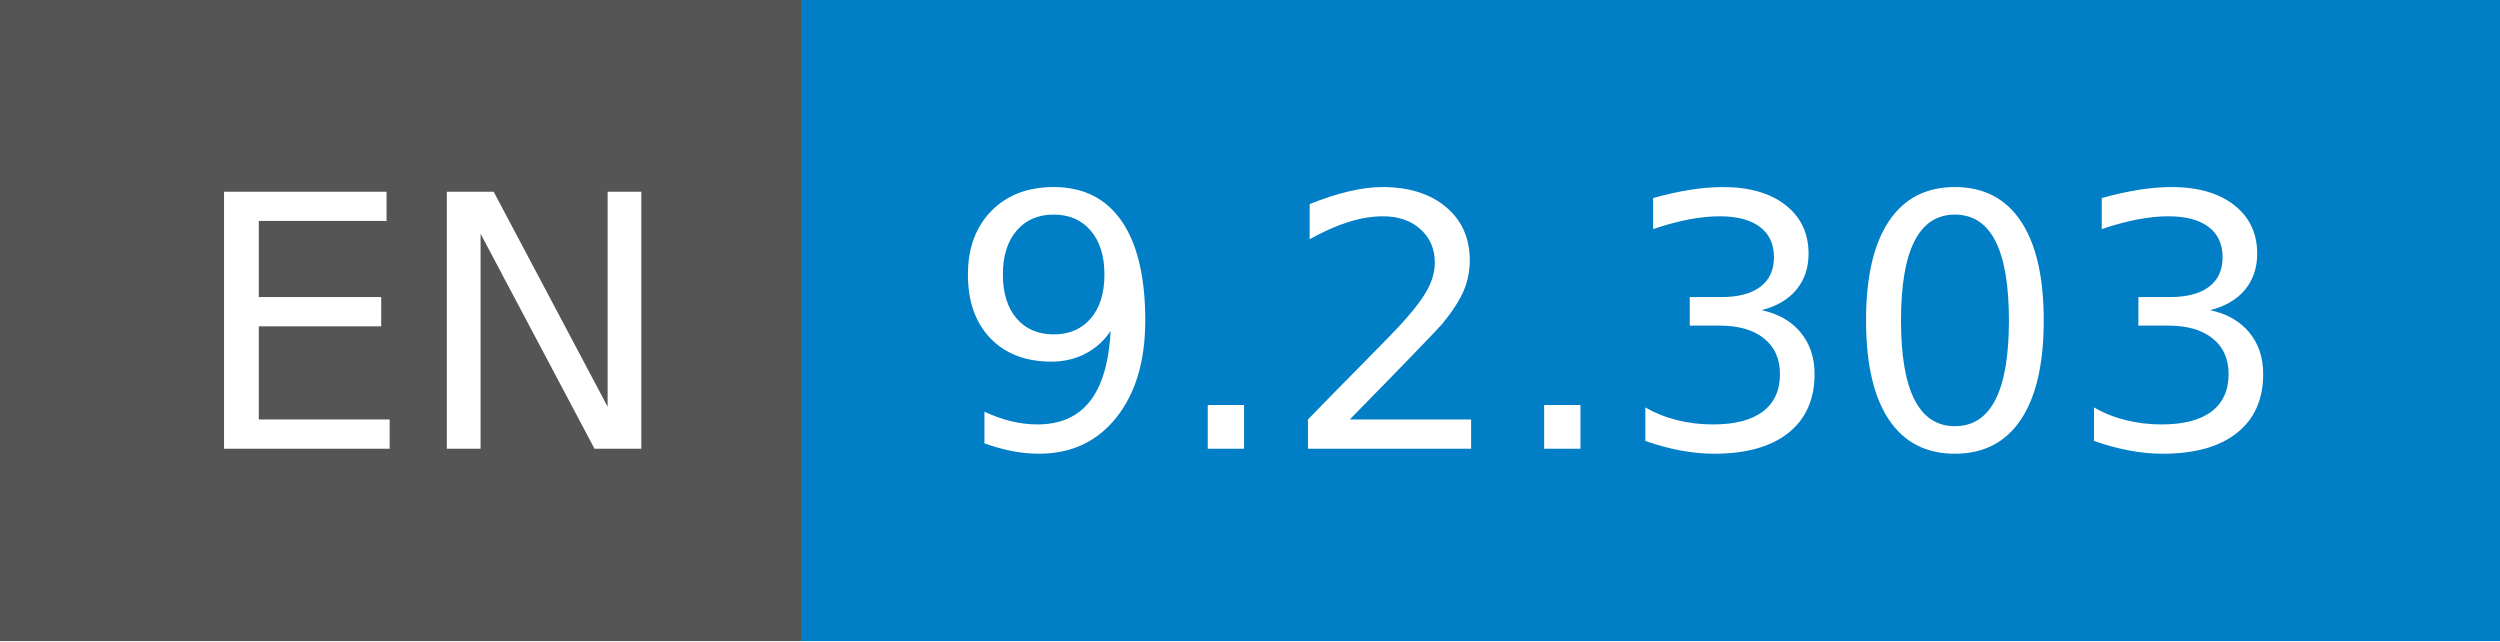
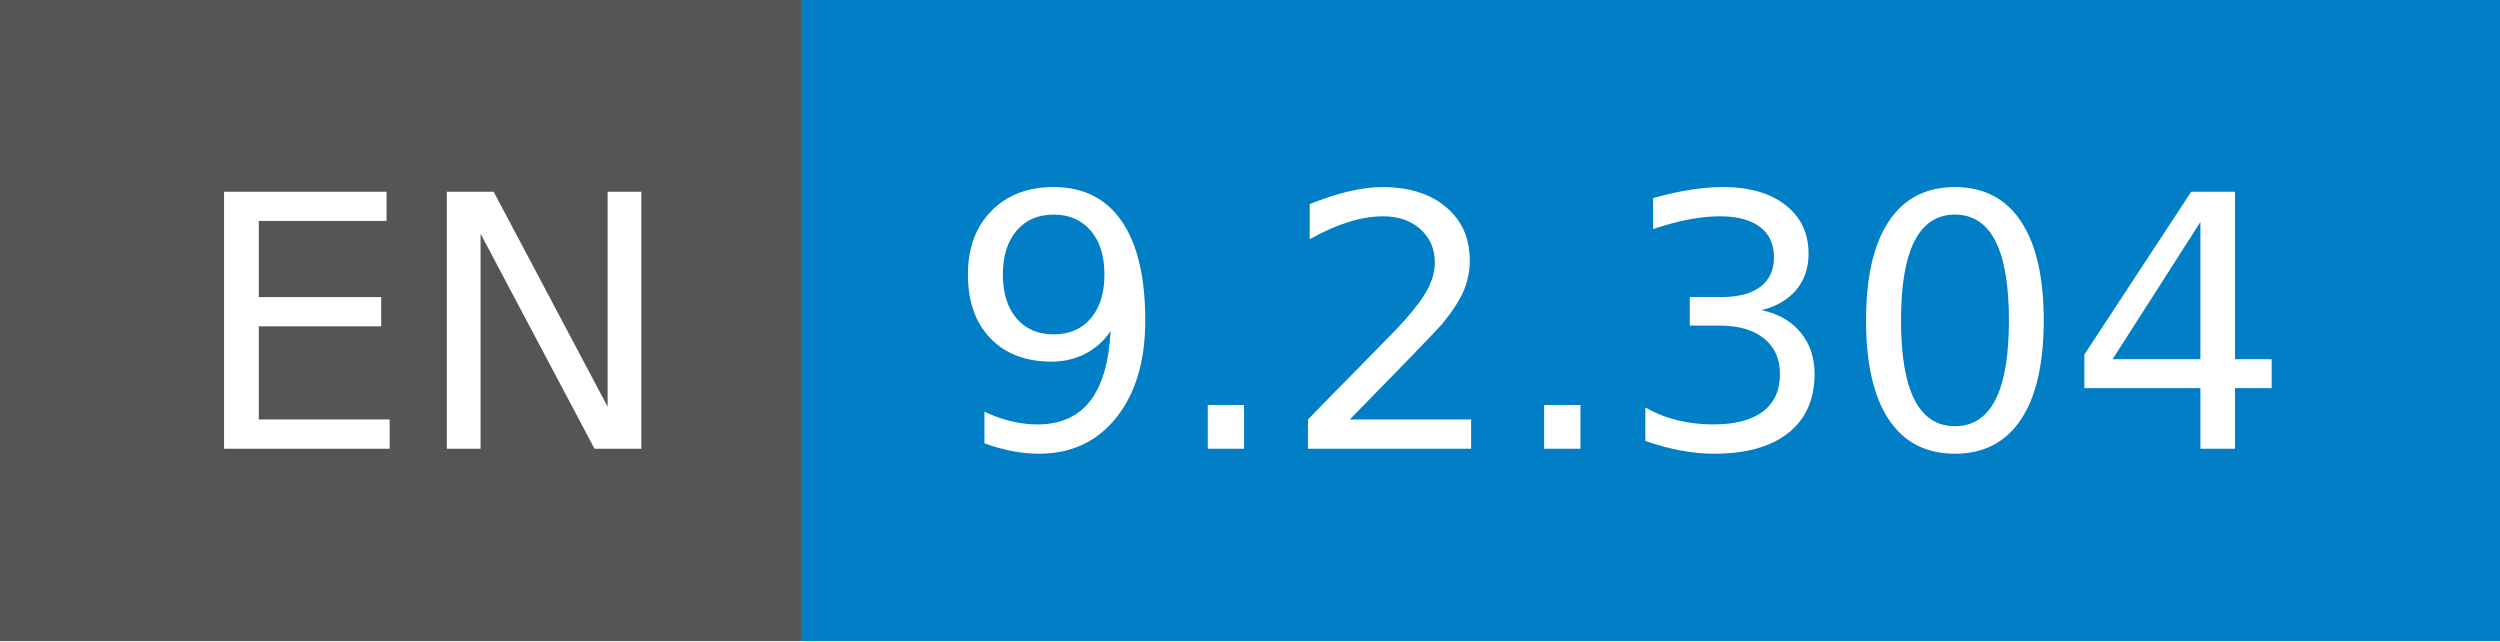
- <svg xmlns="http://www.w3.org/2000/svg" width="78" height="20" role="img" aria-label="EN: 9.2.303">
+ <svg xmlns="http://www.w3.org/2000/svg" width="78" height="20" role="img" aria-label="EN: 9.2.304">
  <g shape-rendering="crispEdges">
    <rect width="25" height="20" fill="#555" />
    <rect x="25" width="53" height="20" fill="#007ec6" />
  </g>
  <g fill="#fff" text-anchor="middle" font-family="Verdana,Geneva,DejaVu Sans,sans-serif" text-rendering="geometricPrecision" font-size="110">
    <text x="135" y="140" transform="scale(.1)" fill="#fff" textLength="150">EN</text>
-     <text x="505" y="140" transform="scale(.1)" fill="#fff" textLength="430">9.2.303</text>
+     <text x="505" y="140" transform="scale(.1)" fill="#fff" textLength="430">9.2.304</text>
  </g>
</svg>
